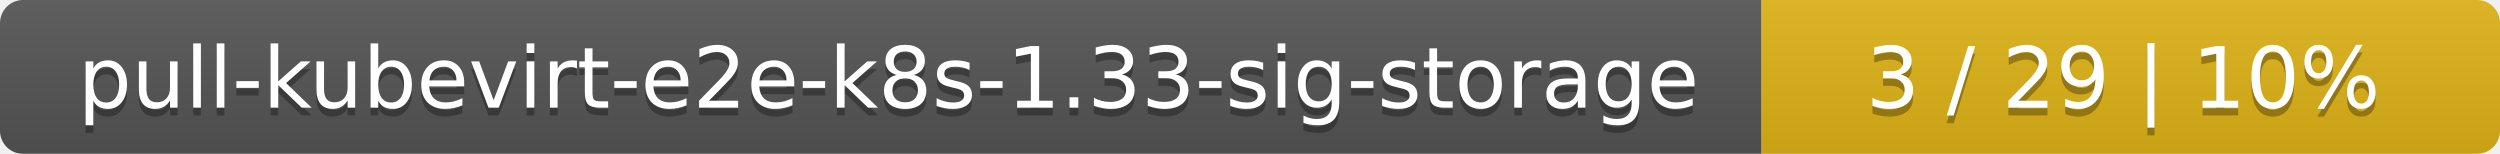
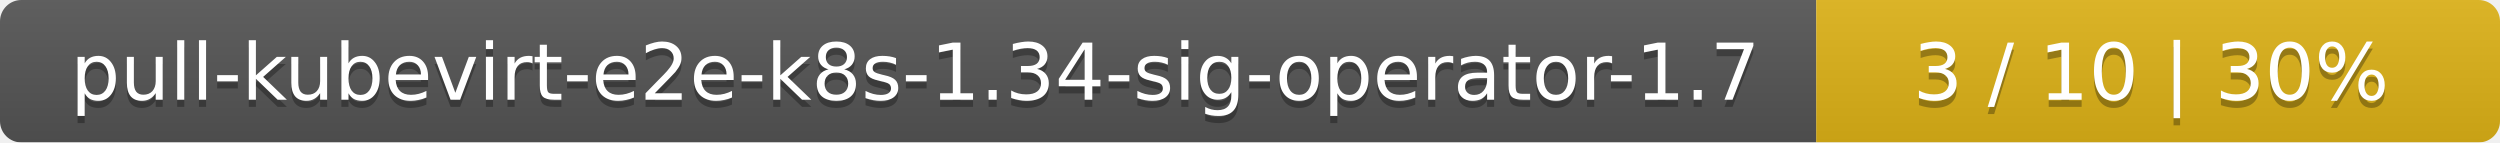
- <svg xmlns="http://www.w3.org/2000/svg" width="325" height="20">
+ <svg xmlns="http://www.w3.org/2000/svg" width="351" height="20">
  <linearGradient id="smooth" x2="0" y2="100%">
    <stop offset="0" stop-color="#bbb" stop-opacity=".1" />
    <stop offset="1" stop-opacity=".1" />
  </linearGradient>
  <mask id="round">
-     <rect width="325" height="20" rx="3" fill="#fff" />
+     <rect width="351" height="20" rx="3" fill="#fff" />
  </mask>
  <g mask="url(#round)">
-     <rect width="229" height="20" fill="#555" />
-     <rect x="229" width="96" height="20" fill="#dfb317" />
-     <rect width="325" height="20" fill="url(#smooth)" />
+     <rect width="255" height="20" fill="#555" />
+     <rect x="255" width="96" height="20" fill="#dfb317" />
+     <rect width="351" height="20" fill="url(#smooth)" />
  </g>
  <g fill="#fff" text-anchor="middle" font-family="DejaVu Sans,Verdana,Geneva,sans-serif" font-size="11">
-     <text x="115.5" y="15" fill="#010101" fill-opacity=".3">pull-kubevirt-e2e-k8s-1.33-sig-storage</text>
-     <text x="115.5" y="14">pull-kubevirt-e2e-k8s-1.33-sig-storage</text>
-     <text x="276" y="15" fill="#010101" fill-opacity=".3">3 / 29    |    10%</text>
-     <text x="276" y="14">3 / 29    |    10%</text>
+     <text x="128.5" y="15" fill="#010101" fill-opacity=".3">pull-kubevirt-e2e-k8s-1.34-sig-operator-1.7</text>
+     <text x="128.5" y="14">pull-kubevirt-e2e-k8s-1.34-sig-operator-1.7</text>
+     <text x="302" y="15" fill="#010101" fill-opacity=".3">3 / 10    |    30%</text>
+     <text x="302" y="14">3 / 10    |    30%</text>
  </g>
</svg>
